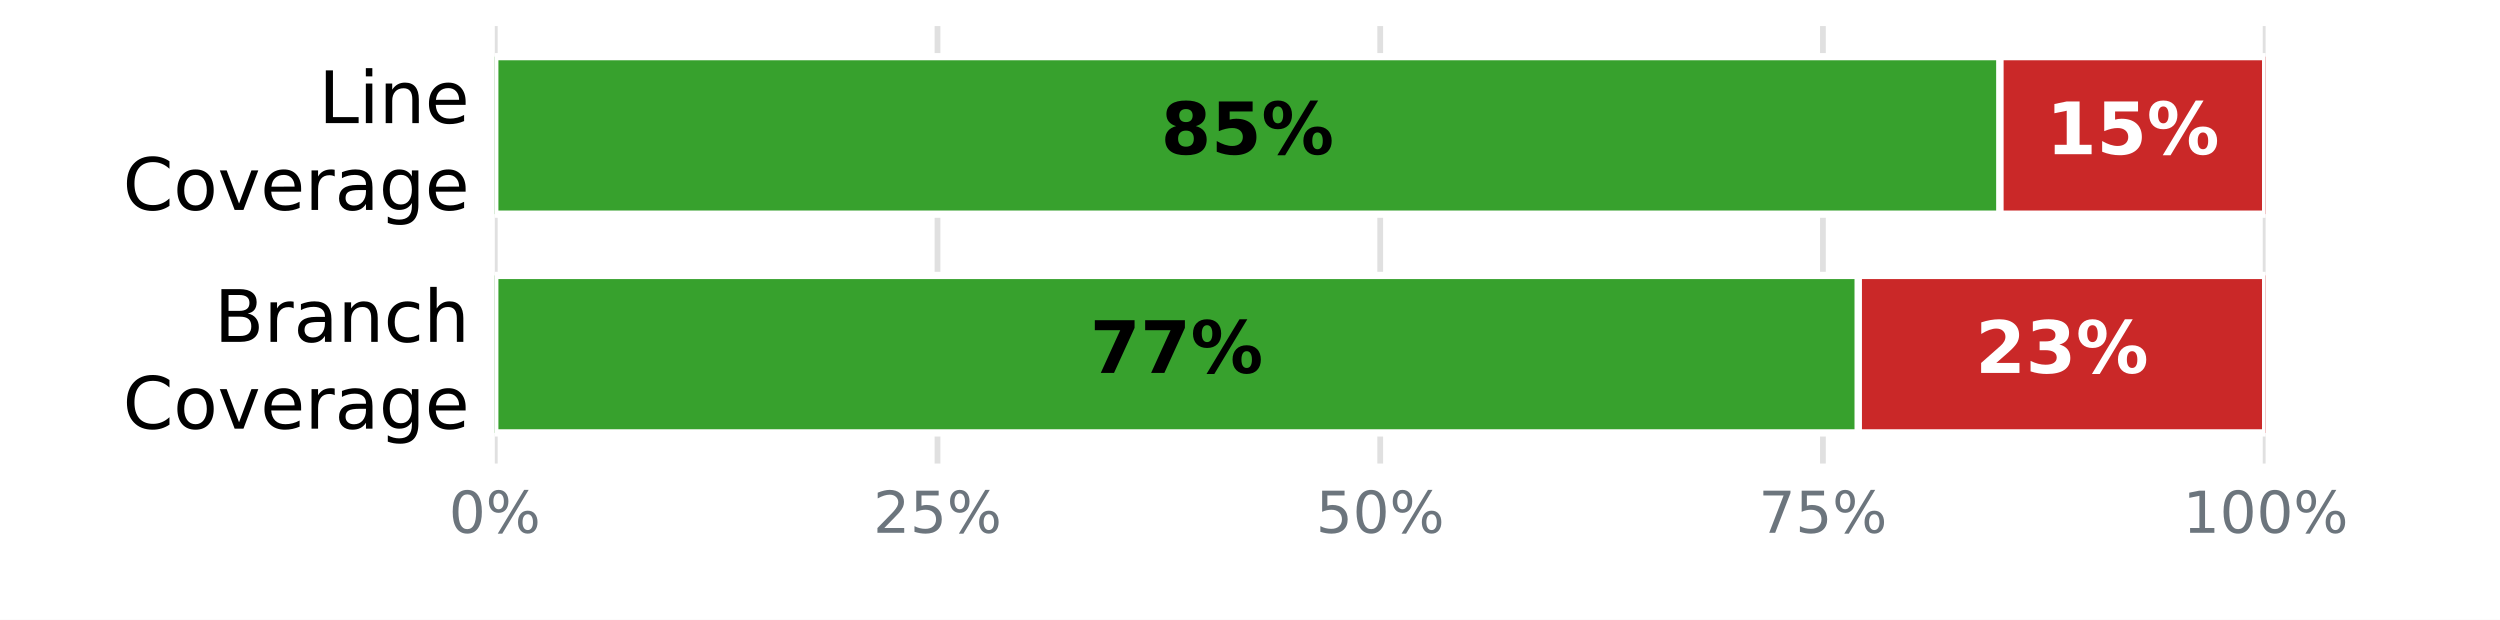
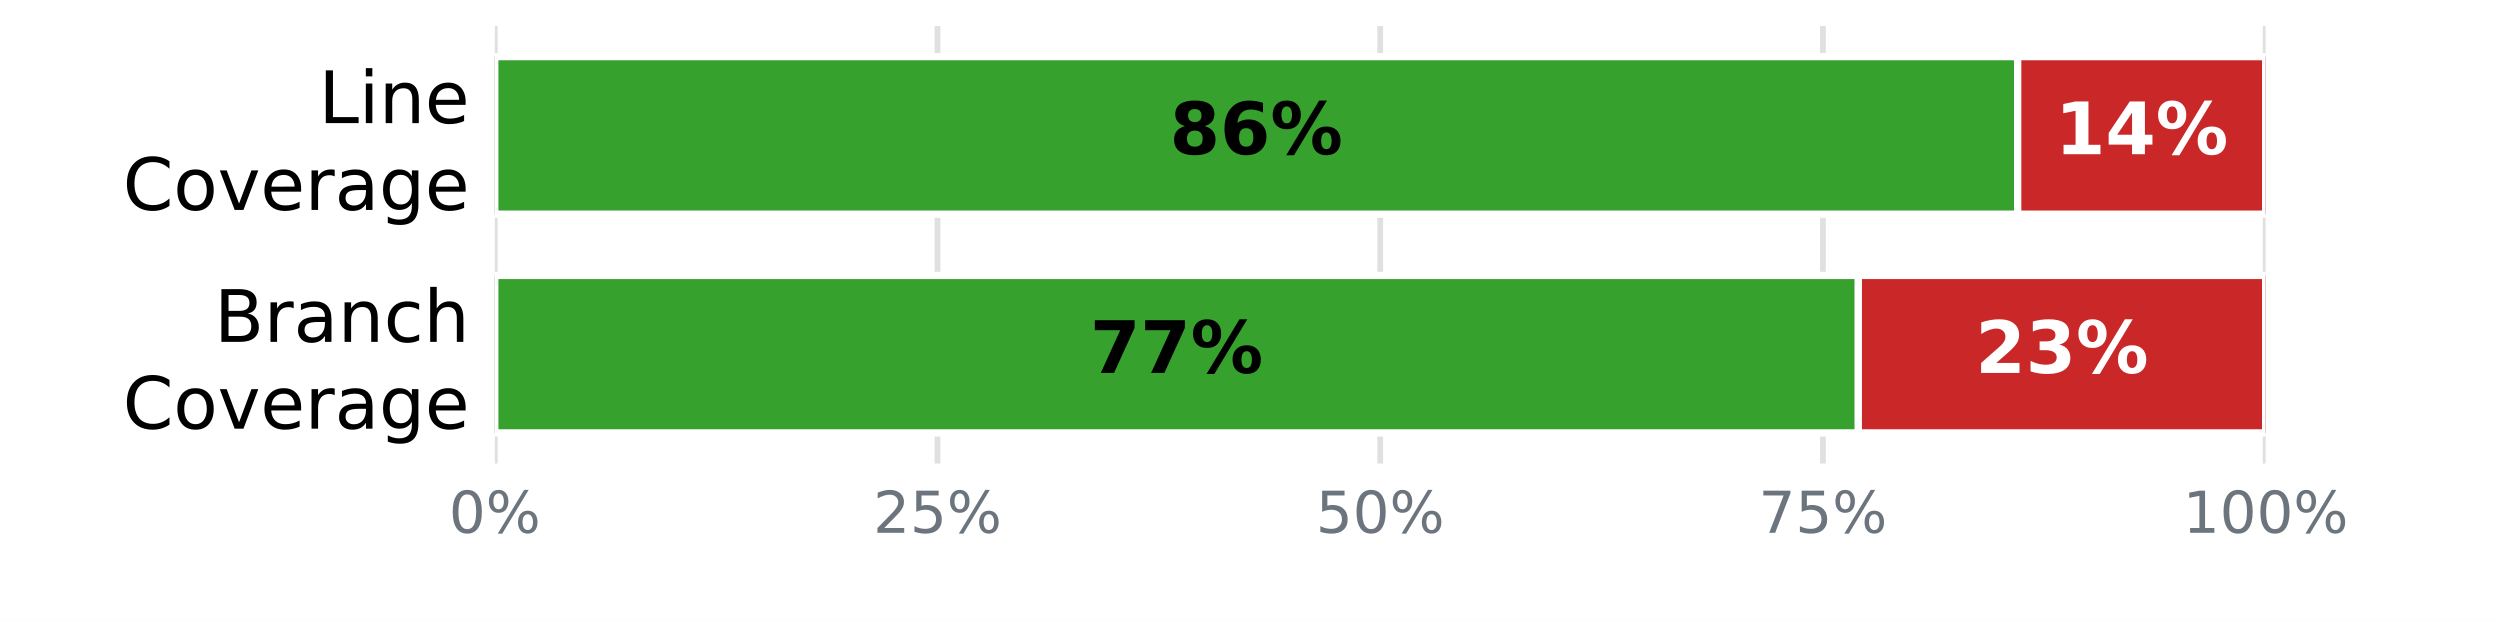
<svg xmlns="http://www.w3.org/2000/svg" xmlns:xlink="http://www.w3.org/1999/xlink" width="345.6pt" height="85.68pt" viewBox="0 0 345.6 85.68" version="1.1">
  <defs>
    <style type="text/css">*{stroke-linejoin: round; stroke-linecap: butt}</style>
  </defs>
  <g id="figure_1">
    <g id="patch_1">
      <path d="M 0 85.68  L 345.6 85.68  L 345.6 0  L 0 0  z " style="fill: #ffffff" />
    </g>
    <g id="axes_1">
      <g id="patch_2">
        <path d="M 68.4 64.08  L 313.2 64.08  L 313.2 3.6  L 68.4 3.6  z " style="fill: #ffffff" />
      </g>
      <g id="matplotlib.axis_1">
        <g id="xtick_1">
          <g id="line2d_1">
-             <path d="M 68.4 64.08  L 68.4 3.6  " clip-path="url(#p9827795586)" style="fill: none; stroke: #e0e0e0; stroke-width: 0.8; stroke-linecap: square" />
+             <path d="M 68.4 64.08  L 68.4 3.6  " clip-path="url(#pf11b2eb2b7)" style="fill: none; stroke: #e0e0e0; stroke-width: 0.8; stroke-linecap: square" />
          </g>
          <g id="line2d_2" />
          <g id="text_1">
            <g style="fill: #6c757d" transform="translate(62.05438 73.65812) scale(0.08 -0.08)">
              <defs>
                <path id="DejaVuSans-13" d="M 2034 4250  Q 1547 4250 1301 3770  Q 1056 3291 1056 2328  Q 1056 1369 1301 889  Q 1547 409 2034 409  Q 2525 409 2770 889  Q 3016 1369 3016 2328  Q 3016 3291 2770 3770  Q 2525 4250 2034 4250  z M 2034 4750  Q 2819 4750 3233 4129  Q 3647 3509 3647 2328  Q 3647 1150 3233 529  Q 2819 -91 2034 -91  Q 1250 -91 836 529  Q 422 1150 422 2328  Q 422 3509 836 4129  Q 1250 4750 2034 4750  z " transform="scale(0.015625)" />
                <path id="DejaVuSans-8" d="M 4653 2053  Q 4381 2053 4226 1822  Q 4072 1591 4072 1178  Q 4072 772 4226 539  Q 4381 306 4653 306  Q 4919 306 5073 539  Q 5228 772 5228 1178  Q 5228 1588 5073 1820  Q 4919 2053 4653 2053  z M 4653 2450  Q 5147 2450 5437 2106  Q 5728 1763 5728 1178  Q 5728 594 5436 251  Q 5144 -91 4653 -91  Q 4153 -91 3862 251  Q 3572 594 3572 1178  Q 3572 1766 3864 2108  Q 4156 2450 4653 2450  z M 1428 4353  Q 1159 4353 1004 4120  Q 850 3888 850 3481  Q 850 3069 1003 2837  Q 1156 2606 1428 2606  Q 1700 2606 1854 2837  Q 2009 3069 2009 3481  Q 2009 3884 1853 4118  Q 1697 4353 1428 4353  z M 4250 4750  L 4750 4750  L 1831 -91  L 1331 -91  L 4250 4750  z M 1428 4750  Q 1922 4750 2215 4408  Q 2509 4066 2509 3481  Q 2509 2891 2217 2550  Q 1925 2209 1428 2209  Q 931 2209 642 2551  Q 353 2894 353 3481  Q 353 4063 643 4406  Q 934 4750 1428 4750  z " transform="scale(0.015625)" />
              </defs>
              <use xlink:href="#DejaVuSans-13" />
              <use xlink:href="#DejaVuSans-8" transform="translate(63.625 0)" />
            </g>
          </g>
        </g>
        <g id="xtick_2">
          <g id="line2d_3">
-             <path d="M 129.6 64.08  L 129.6 3.6  " clip-path="url(#p9827795586)" style="fill: none; stroke: #e0e0e0; stroke-width: 0.8; stroke-linecap: square" />
+             <path d="M 129.6 64.08  L 129.6 3.6  " clip-path="url(#pf11b2eb2b7)" style="fill: none; stroke: #e0e0e0; stroke-width: 0.8; stroke-linecap: square" />
          </g>
          <g id="line2d_4" />
          <g id="text_2">
            <g style="fill: #6c757d" transform="translate(120.7094 73.65812) scale(0.08 -0.08)">
              <defs>
                <path id="DejaVuSans-15" d="M 1228 531  L 3431 531  L 3431 0  L 469 0  L 469 531  Q 828 903 1448 1529  Q 2069 2156 2228 2338  Q 2531 2678 2651 2914  Q 2772 3150 2772 3378  Q 2772 3750 2511 3984  Q 2250 4219 1831 4219  Q 1534 4219 1204 4116  Q 875 4013 500 3803  L 500 4441  Q 881 4594 1212 4672  Q 1544 4750 1819 4750  Q 2544 4750 2975 4387  Q 3406 4025 3406 3419  Q 3406 3131 3298 2873  Q 3191 2616 2906 2266  Q 2828 2175 2409 1742  Q 1991 1309 1228 531  z " transform="scale(0.015625)" />
                <path id="DejaVuSans-18" d="M 691 4666  L 3169 4666  L 3169 4134  L 1269 4134  L 1269 2991  Q 1406 3038 1543 3061  Q 1681 3084 1819 3084  Q 2600 3084 3056 2656  Q 3513 2228 3513 1497  Q 3513 744 3044 326  Q 2575 -91 1722 -91  Q 1428 -91 1123 -41  Q 819 9 494 109  L 494 744  Q 775 591 1075 516  Q 1375 441 1709 441  Q 2250 441 2565 725  Q 2881 1009 2881 1497  Q 2881 1984 2565 2268  Q 2250 2553 1709 2553  Q 1456 2553 1204 2497  Q 953 2441 691 2322  L 691 4666  z " transform="scale(0.015625)" />
              </defs>
              <use xlink:href="#DejaVuSans-15" />
              <use xlink:href="#DejaVuSans-18" transform="translate(63.625 0)" />
              <use xlink:href="#DejaVuSans-8" transform="translate(127.25 0)" />
            </g>
          </g>
        </g>
        <g id="xtick_3">
          <g id="line2d_5">
-             <path d="M 190.8 64.08  L 190.8 3.6  " clip-path="url(#p9827795586)" style="fill: none; stroke: #e0e0e0; stroke-width: 0.8; stroke-linecap: square" />
+             <path d="M 190.8 64.08  L 190.8 3.6  " clip-path="url(#pf11b2eb2b7)" style="fill: none; stroke: #e0e0e0; stroke-width: 0.8; stroke-linecap: square" />
          </g>
          <g id="line2d_6" />
          <g id="text_3">
            <g style="fill: #6c757d" transform="translate(181.9094 73.65812) scale(0.08 -0.08)">
              <use xlink:href="#DejaVuSans-18" />
              <use xlink:href="#DejaVuSans-13" transform="translate(63.625 0)" />
              <use xlink:href="#DejaVuSans-8" transform="translate(127.25 0)" />
            </g>
          </g>
        </g>
        <g id="xtick_4">
          <g id="line2d_7">
-             <path d="M 252 64.08  L 252 3.6  " clip-path="url(#p9827795586)" style="fill: none; stroke: #e0e0e0; stroke-width: 0.8; stroke-linecap: square" />
+             <path d="M 252 64.08  L 252 3.6  " clip-path="url(#pf11b2eb2b7)" style="fill: none; stroke: #e0e0e0; stroke-width: 0.8; stroke-linecap: square" />
          </g>
          <g id="line2d_8" />
          <g id="text_4">
            <g style="fill: #6c757d" transform="translate(243.1094 73.65812) scale(0.08 -0.08)">
              <defs>
                <path id="DejaVuSans-1a" d="M 525 4666  L 3525 4666  L 3525 4397  L 1831 0  L 1172 0  L 2766 4134  L 525 4134  L 525 4666  z " transform="scale(0.015625)" />
              </defs>
              <use xlink:href="#DejaVuSans-1a" />
              <use xlink:href="#DejaVuSans-18" transform="translate(63.625 0)" />
              <use xlink:href="#DejaVuSans-8" transform="translate(127.25 0)" />
            </g>
          </g>
        </g>
        <g id="xtick_5">
          <g id="line2d_9">
-             <path d="M 313.2 64.08  L 313.2 3.6  " clip-path="url(#p9827795586)" style="fill: none; stroke: #e0e0e0; stroke-width: 0.8; stroke-linecap: square" />
+             <path d="M 313.2 64.08  L 313.2 3.6  " clip-path="url(#pf11b2eb2b7)" style="fill: none; stroke: #e0e0e0; stroke-width: 0.8; stroke-linecap: square" />
          </g>
          <g id="line2d_10" />
          <g id="text_5">
            <g style="fill: #6c757d" transform="translate(301.7644 73.65812) scale(0.08 -0.08)">
              <defs>
                <path id="DejaVuSans-14" d="M 794 531  L 1825 531  L 1825 4091  L 703 3866  L 703 4441  L 1819 4666  L 2450 4666  L 2450 531  L 3481 531  L 3481 0  L 794 0  L 794 531  z " transform="scale(0.015625)" />
              </defs>
              <use xlink:href="#DejaVuSans-14" />
              <use xlink:href="#DejaVuSans-13" transform="translate(63.625 0)" />
              <use xlink:href="#DejaVuSans-13" transform="translate(127.25 0)" />
              <use xlink:href="#DejaVuSans-8" transform="translate(190.875 0)" />
            </g>
          </g>
        </g>
      </g>
      <g id="matplotlib.axis_2">
        <g id="ytick_1">
          <g id="line2d_11" />
          <g id="text_6">
            <g transform="translate(44.05938 17.01873) scale(0.1 -0.1)">
              <defs>
                <path id="DejaVuSans-2f" d="M 628 4666  L 1259 4666  L 1259 531  L 3531 531  L 3531 0  L 628 0  L 628 4666  z " transform="scale(0.015625)" />
                <path id="DejaVuSans-4c" d="M 603 3500  L 1178 3500  L 1178 0  L 603 0  L 603 3500  z M 603 4863  L 1178 4863  L 1178 4134  L 603 4134  L 603 4863  z " transform="scale(0.015625)" />
                <path id="DejaVuSans-51" d="M 3513 2113  L 3513 0  L 2938 0  L 2938 2094  Q 2938 2591 2744 2837  Q 2550 3084 2163 3084  Q 1697 3084 1428 2787  Q 1159 2491 1159 1978  L 1159 0  L 581 0  L 581 3500  L 1159 3500  L 1159 2956  Q 1366 3272 1645 3428  Q 1925 3584 2291 3584  Q 2894 3584 3203 3211  Q 3513 2838 3513 2113  z " transform="scale(0.015625)" />
                <path id="DejaVuSans-48" d="M 3597 1894  L 3597 1613  L 953 1613  Q 991 1019 1311 708  Q 1631 397 2203 397  Q 2534 397 2845 478  Q 3156 559 3463 722  L 3463 178  Q 3153 47 2828 -22  Q 2503 -91 2169 -91  Q 1331 -91 842 396  Q 353 884 353 1716  Q 353 2575 817 3079  Q 1281 3584 2069 3584  Q 2775 3584 3186 3129  Q 3597 2675 3597 1894  z M 3022 2063  Q 3016 2534 2758 2815  Q 2500 3097 2075 3097  Q 1594 3097 1305 2825  Q 1016 2553 972 2059  L 3022 2063  z " transform="scale(0.015625)" />
              </defs>
              <use xlink:href="#DejaVuSans-2f" />
              <use xlink:href="#DejaVuSans-4c" transform="translate(55.71875 0)" />
              <use xlink:href="#DejaVuSans-51" transform="translate(83.5 0)" />
              <use xlink:href="#DejaVuSans-48" transform="translate(146.875 0)" />
            </g>
            <g transform="translate(16.98594 29.02068) scale(0.1 -0.1)">
              <defs>
                <path id="DejaVuSans-26" d="M 4122 4306  L 4122 3641  Q 3803 3938 3442 4084  Q 3081 4231 2675 4231  Q 1875 4231 1450 3742  Q 1025 3253 1025 2328  Q 1025 1406 1450 917  Q 1875 428 2675 428  Q 3081 428 3442 575  Q 3803 722 4122 1019  L 4122 359  Q 3791 134 3420 21  Q 3050 -91 2638 -91  Q 1578 -91 968 557  Q 359 1206 359 2328  Q 359 3453 968 4101  Q 1578 4750 2638 4750  Q 3056 4750 3426 4639  Q 3797 4528 4122 4306  z " transform="scale(0.015625)" />
                <path id="DejaVuSans-52" d="M 1959 3097  Q 1497 3097 1228 2736  Q 959 2375 959 1747  Q 959 1119 1226 758  Q 1494 397 1959 397  Q 2419 397 2687 759  Q 2956 1122 2956 1747  Q 2956 2369 2687 2733  Q 2419 3097 1959 3097  z M 1959 3584  Q 2709 3584 3137 3096  Q 3566 2609 3566 1747  Q 3566 888 3137 398  Q 2709 -91 1959 -91  Q 1206 -91 779 398  Q 353 888 353 1747  Q 353 2609 779 3096  Q 1206 3584 1959 3584  z " transform="scale(0.015625)" />
                <path id="DejaVuSans-59" d="M 191 3500  L 800 3500  L 1894 563  L 2988 3500  L 3597 3500  L 2284 0  L 1503 0  L 191 3500  z " transform="scale(0.015625)" />
                <path id="DejaVuSans-55" d="M 2631 2963  Q 2534 3019 2420 3045  Q 2306 3072 2169 3072  Q 1681 3072 1420 2755  Q 1159 2438 1159 1844  L 1159 0  L 581 0  L 581 3500  L 1159 3500  L 1159 2956  Q 1341 3275 1631 3429  Q 1922 3584 2338 3584  Q 2397 3584 2469 3576  Q 2541 3569 2628 3553  L 2631 2963  z " transform="scale(0.015625)" />
                <path id="DejaVuSans-44" d="M 2194 1759  Q 1497 1759 1228 1600  Q 959 1441 959 1056  Q 959 750 1161 570  Q 1363 391 1709 391  Q 2188 391 2477 730  Q 2766 1069 2766 1631  L 2766 1759  L 2194 1759  z M 3341 1997  L 3341 0  L 2766 0  L 2766 531  Q 2569 213 2275 61  Q 1981 -91 1556 -91  Q 1019 -91 701 211  Q 384 513 384 1019  Q 384 1609 779 1909  Q 1175 2209 1959 2209  L 2766 2209  L 2766 2266  Q 2766 2663 2505 2880  Q 2244 3097 1772 3097  Q 1472 3097 1187 3025  Q 903 2953 641 2809  L 641 3341  Q 956 3463 1253 3523  Q 1550 3584 1831 3584  Q 2591 3584 2966 3190  Q 3341 2797 3341 1997  z " transform="scale(0.015625)" />
                <path id="DejaVuSans-4a" d="M 2906 1791  Q 2906 2416 2648 2759  Q 2391 3103 1925 3103  Q 1463 3103 1205 2759  Q 947 2416 947 1791  Q 947 1169 1205 825  Q 1463 481 1925 481  Q 2391 481 2648 825  Q 2906 1169 2906 1791  z M 3481 434  Q 3481 -459 3084 -895  Q 2688 -1331 1869 -1331  Q 1566 -1331 1297 -1286  Q 1028 -1241 775 -1147  L 775 -588  Q 1028 -725 1275 -790  Q 1522 -856 1778 -856  Q 2344 -856 2625 -561  Q 2906 -266 2906 331  L 2906 616  Q 2728 306 2450 153  Q 2172 0 1784 0  Q 1141 0 747 490  Q 353 981 353 1791  Q 353 2603 747 3093  Q 1141 3584 1784 3584  Q 2172 3584 2450 3431  Q 2728 3278 2906 2969  L 2906 3500  L 3481 3500  L 3481 434  z " transform="scale(0.015625)" />
              </defs>
              <use xlink:href="#DejaVuSans-26" />
              <use xlink:href="#DejaVuSans-52" transform="translate(69.82812 0)" />
              <use xlink:href="#DejaVuSans-59" transform="translate(131.0156 0)" />
              <use xlink:href="#DejaVuSans-48" transform="translate(190.2031 0)" />
              <use xlink:href="#DejaVuSans-55" transform="translate(251.7344 0)" />
              <use xlink:href="#DejaVuSans-44" transform="translate(292.8438 0)" />
              <use xlink:href="#DejaVuSans-4a" transform="translate(354.125 0)" />
              <use xlink:href="#DejaVuSans-48" transform="translate(417.6094 0)" />
            </g>
          </g>
        </g>
        <g id="ytick_2">
          <g id="line2d_12" />
          <g id="text_7">
            <g transform="translate(29.62656 47.25873) scale(0.1 -0.1)">
              <defs>
                <path id="DejaVuSans-25" d="M 1259 2228  L 1259 519  L 2272 519  Q 2781 519 3026 730  Q 3272 941 3272 1375  Q 3272 1813 3026 2020  Q 2781 2228 2272 2228  L 1259 2228  z M 1259 4147  L 1259 2741  L 2194 2741  Q 2656 2741 2882 2914  Q 3109 3088 3109 3444  Q 3109 3797 2882 3972  Q 2656 4147 2194 4147  L 1259 4147  z M 628 4666  L 2241 4666  Q 2963 4666 3353 4366  Q 3744 4066 3744 3513  Q 3744 3084 3544 2831  Q 3344 2578 2956 2516  Q 3422 2416 3680 2098  Q 3938 1781 3938 1306  Q 3938 681 3513 340  Q 3088 0 2303 0  L 628 0  L 628 4666  z " transform="scale(0.015625)" />
                <path id="DejaVuSans-46" d="M 3122 3366  L 3122 2828  Q 2878 2963 2633 3030  Q 2388 3097 2138 3097  Q 1578 3097 1268 2742  Q 959 2388 959 1747  Q 959 1106 1268 751  Q 1578 397 2138 397  Q 2388 397 2633 464  Q 2878 531 3122 666  L 3122 134  Q 2881 22 2623 -34  Q 2366 -91 2075 -91  Q 1284 -91 818 406  Q 353 903 353 1747  Q 353 2603 823 3093  Q 1294 3584 2113 3584  Q 2378 3584 2631 3529  Q 2884 3475 3122 3366  z " transform="scale(0.015625)" />
                <path id="DejaVuSans-4b" d="M 3513 2113  L 3513 0  L 2938 0  L 2938 2094  Q 2938 2591 2744 2837  Q 2550 3084 2163 3084  Q 1697 3084 1428 2787  Q 1159 2491 1159 1978  L 1159 0  L 581 0  L 581 4863  L 1159 4863  L 1159 2956  Q 1366 3272 1645 3428  Q 1925 3584 2291 3584  Q 2894 3584 3203 3211  Q 3513 2838 3513 2113  z " transform="scale(0.015625)" />
              </defs>
              <use xlink:href="#DejaVuSans-25" />
              <use xlink:href="#DejaVuSans-55" transform="translate(68.60938 0)" />
              <use xlink:href="#DejaVuSans-44" transform="translate(109.7188 0)" />
              <use xlink:href="#DejaVuSans-51" transform="translate(171 0)" />
              <use xlink:href="#DejaVuSans-46" transform="translate(234.375 0)" />
              <use xlink:href="#DejaVuSans-4b" transform="translate(289.3594 0)" />
            </g>
            <g transform="translate(16.98594 59.26068) scale(0.1 -0.1)">
              <use xlink:href="#DejaVuSans-26" />
              <use xlink:href="#DejaVuSans-52" transform="translate(69.82812 0)" />
              <use xlink:href="#DejaVuSans-59" transform="translate(131.0156 0)" />
              <use xlink:href="#DejaVuSans-48" transform="translate(190.2031 0)" />
              <use xlink:href="#DejaVuSans-55" transform="translate(251.7344 0)" />
              <use xlink:href="#DejaVuSans-44" transform="translate(292.8438 0)" />
              <use xlink:href="#DejaVuSans-4a" transform="translate(354.125 0)" />
              <use xlink:href="#DejaVuSans-48" transform="translate(417.6094 0)" />
            </g>
          </g>
        </g>
      </g>
      <g id="patch_3">
-         <path d="M 68.4 7.834  L 276.48 7.834  L 276.48 29.606  L 68.4 29.606  z " clip-path="url(#p9827795586)" style="fill: #37a12d; stroke: #ffffff; stroke-linejoin: miter" />
+         <path d="M 68.4 7.834  L 278.928 7.834  L 278.928 29.606  L 68.4 29.606  z " clip-path="url(#pf11b2eb2b7)" style="fill: #37a12d; stroke: #ffffff; stroke-linejoin: miter" />
      </g>
      <g id="patch_4">
-         <path d="M 276.48 7.834  L 313.2 7.834  L 313.2 29.606  L 276.48 29.606  z " clip-path="url(#p9827795586)" style="fill: #ca2828; stroke: #ffffff; stroke-linejoin: miter" />
+         <path d="M 278.928 7.834  L 313.2 7.834  L 313.2 29.606  L 278.928 29.606  z " clip-path="url(#pf11b2eb2b7)" style="fill: #ca2828; stroke: #ffffff; stroke-linejoin: miter" />
      </g>
      <g id="patch_5">
-         <path d="M 68.4 38.074  L 256.896 38.074  L 256.896 59.846  L 68.4 59.846  z " clip-path="url(#p9827795586)" style="fill: #37a12d; stroke: #ffffff; stroke-linejoin: miter" />
+         <path d="M 68.4 38.074  L 256.896 38.074  L 256.896 59.846  L 68.4 59.846  z " clip-path="url(#pf11b2eb2b7)" style="fill: #37a12d; stroke: #ffffff; stroke-linejoin: miter" />
      </g>
      <g id="patch_6">
-         <path d="M 256.896 38.074  L 313.2 38.074  L 313.2 59.846  L 256.896 59.846  z " clip-path="url(#p9827795586)" style="fill: #ca2828; stroke: #ffffff; stroke-linejoin: miter" />
+         <path d="M 256.896 38.074  L 313.2 38.074  L 313.2 59.846  L 256.896 59.846  z " clip-path="url(#pf11b2eb2b7)" style="fill: #ca2828; stroke: #ffffff; stroke-linejoin: miter" />
      </g>
      <g id="text_8">
-         <g transform="translate(160.472 21.31766) scale(0.1 -0.1)">
+         <g transform="translate(161.696 21.31766) scale(0.1 -0.1)">
          <defs>
            <path id="DejaVuSans-Bold-1b" d="M 2228 2088  Q 1891 2088 1709 1903  Q 1528 1719 1528 1375  Q 1528 1031 1709 848  Q 1891 666 2228 666  Q 2563 666 2741 848  Q 2919 1031 2919 1375  Q 2919 1722 2741 1905  Q 2563 2088 2228 2088  z M 1350 2484  Q 925 2613 709 2878  Q 494 3144 494 3541  Q 494 4131 934 4440  Q 1375 4750 2228 4750  Q 3075 4750 3515 4442  Q 3956 4134 3956 3541  Q 3956 3144 3739 2878  Q 3522 2613 3097 2484  Q 3572 2353 3814 2058  Q 4056 1763 4056 1313  Q 4056 619 3595 264  Q 3134 -91 2228 -91  Q 1319 -91 855 264  Q 391 619 391 1313  Q 391 1763 633 2058  Q 875 2353 1350 2484  z M 1631 3419  Q 1631 3141 1786 2991  Q 1941 2841 2228 2841  Q 2509 2841 2662 2991  Q 2816 3141 2816 3419  Q 2816 3697 2662 3845  Q 2509 3994 2228 3994  Q 1941 3994 1786 3844  Q 1631 3694 1631 3419  z " transform="scale(0.015625)" />
-             <path id="DejaVuSans-Bold-18" d="M 678 4666  L 3669 4666  L 3669 3781  L 1638 3781  L 1638 3059  Q 1775 3097 1914 3117  Q 2053 3138 2203 3138  Q 3056 3138 3531 2711  Q 4006 2284 4006 1522  Q 4006 766 3489 337  Q 2972 -91 2053 -91  Q 1656 -91 1267 -14  Q 878 63 494 219  L 494 1166  Q 875 947 1217 837  Q 1559 728 1863 728  Q 2300 728 2551 942  Q 2803 1156 2803 1522  Q 2803 1891 2551 2103  Q 2300 2316 1863 2316  Q 1603 2316 1309 2248  Q 1016 2181 678 2041  L 678 4666  z " transform="scale(0.015625)" />
+             <path id="DejaVuSans-Bold-19" d="M 2316 2303  Q 2000 2303 1842 2098  Q 1684 1894 1684 1484  Q 1684 1075 1842 870  Q 2000 666 2316 666  Q 2634 666 2792 870  Q 2950 1075 2950 1484  Q 2950 1894 2792 2098  Q 2634 2303 2316 2303  z M 3803 4544  L 3803 3681  Q 3506 3822 3243 3889  Q 2981 3956 2731 3956  Q 2194 3956 1894 3657  Q 1594 3359 1544 2772  Q 1750 2925 1990 3001  Q 2231 3078 2516 3078  Q 3231 3078 3670 2659  Q 4109 2241 4109 1563  Q 4109 813 3618 361  Q 3128 -91 2303 -91  Q 1394 -91 895 523  Q 397 1138 397 2266  Q 397 3422 980 4083  Q 1563 4744 2578 4744  Q 2900 4744 3203 4694  Q 3506 4644 3803 4544  z " transform="scale(0.015625)" />
            <path id="DejaVuSans-Bold-8" d="M 4959 1925  Q 4738 1925 4616 1733  Q 4494 1541 4494 1184  Q 4494 825 4614 633  Q 4734 441 4959 441  Q 5184 441 5303 633  Q 5422 825 5422 1184  Q 5422 1541 5301 1733  Q 5181 1925 4959 1925  z M 4959 2450  Q 5541 2450 5875 2112  Q 6209 1775 6209 1184  Q 6209 594 5875 251  Q 5541 -91 4959 -91  Q 4378 -91 4042 251  Q 3706 594 3706 1184  Q 3706 1772 4042 2111  Q 4378 2450 4959 2450  z M 2094 -91  L 1403 -91  L 4319 4750  L 5013 4750  L 2094 -91  z M 1453 4750  Q 2034 4750 2367 4411  Q 2700 4072 2700 3481  Q 2700 2891 2367 2550  Q 2034 2209 1453 2209  Q 872 2209 539 2550  Q 206 2891 206 3481  Q 206 4072 539 4411  Q 872 4750 1453 4750  z M 1453 4225  Q 1228 4225 1106 4031  Q 984 3838 984 3481  Q 984 3122 1106 2926  Q 1228 2731 1453 2731  Q 1678 2731 1798 2926  Q 1919 3122 1919 3481  Q 1919 3838 1797 4031  Q 1675 4225 1453 4225  z " transform="scale(0.015625)" />
          </defs>
          <use xlink:href="#DejaVuSans-Bold-1b" />
-           <use xlink:href="#DejaVuSans-Bold-18" transform="translate(69.57812 0)" />
+           <use xlink:href="#DejaVuSans-Bold-19" transform="translate(69.57812 0)" />
          <use xlink:href="#DejaVuSans-Bold-8" transform="translate(139.1562 0)" />
        </g>
      </g>
      <g id="text_9">
-         <g style="fill: #ffffff" transform="translate(282.872 21.31766) scale(0.1 -0.1)">
+         <g style="fill: #ffffff" transform="translate(284.096 21.31766) scale(0.1 -0.1)">
          <defs>
            <path id="DejaVuSans-Bold-14" d="M 750 831  L 1813 831  L 1813 3847  L 722 3622  L 722 4441  L 1806 4666  L 2950 4666  L 2950 831  L 4013 831  L 4013 0  L 750 0  L 750 831  z " transform="scale(0.015625)" />
+             <path id="DejaVuSans-Bold-17" d="M 2356 3675  L 1038 1722  L 2356 1722  L 2356 3675  z M 2156 4666  L 3494 4666  L 3494 1722  L 4159 1722  L 4159 850  L 3494 850  L 3494 0  L 2356 0  L 2356 850  L 288 850  L 288 1881  L 2156 4666  z " transform="scale(0.015625)" />
          </defs>
          <use xlink:href="#DejaVuSans-Bold-14" />
-           <use xlink:href="#DejaVuSans-Bold-18" transform="translate(69.57812 0)" />
+           <use xlink:href="#DejaVuSans-Bold-17" transform="translate(69.57812 0)" />
          <use xlink:href="#DejaVuSans-Bold-8" transform="translate(139.1562 0)" />
        </g>
      </g>
      <g id="text_10">
        <g transform="translate(150.68 51.55766) scale(0.1 -0.1)">
          <defs>
            <path id="DejaVuSans-Bold-1a" d="M 428 4666  L 3944 4666  L 3944 3988  L 2125 0  L 953 0  L 2675 3781  L 428 3781  L 428 4666  z " transform="scale(0.015625)" />
          </defs>
          <use xlink:href="#DejaVuSans-Bold-1a" />
          <use xlink:href="#DejaVuSans-Bold-1a" transform="translate(69.57812 0)" />
          <use xlink:href="#DejaVuSans-Bold-8" transform="translate(139.1562 0)" />
        </g>
      </g>
      <g id="text_11">
        <g style="fill: #ffffff" transform="translate(273.08 51.55766) scale(0.1 -0.1)">
          <defs>
            <path id="DejaVuSans-Bold-15" d="M 1844 884  L 3897 884  L 3897 0  L 506 0  L 506 884  L 2209 2388  Q 2438 2594 2547 2791  Q 2656 2988 2656 3200  Q 2656 3528 2436 3728  Q 2216 3928 1850 3928  Q 1569 3928 1234 3808  Q 900 3688 519 3450  L 519 4475  Q 925 4609 1322 4679  Q 1719 4750 2100 4750  Q 2938 4750 3402 4381  Q 3866 4013 3866 3353  Q 3866 2972 3669 2642  Q 3472 2313 2841 1759  L 1844 884  z " transform="scale(0.015625)" />
            <path id="DejaVuSans-Bold-16" d="M 2981 2516  Q 3453 2394 3698 2092  Q 3944 1791 3944 1325  Q 3944 631 3412 270  Q 2881 -91 1863 -91  Q 1503 -91 1142 -33  Q 781 25 428 141  L 428 1069  Q 766 900 1098 814  Q 1431 728 1753 728  Q 2231 728 2486 893  Q 2741 1059 2741 1369  Q 2741 1688 2480 1852  Q 2219 2016 1709 2016  L 1228 2016  L 1228 2791  L 1734 2791  Q 2188 2791 2409 2933  Q 2631 3075 2631 3366  Q 2631 3634 2415 3781  Q 2200 3928 1806 3928  Q 1516 3928 1219 3862  Q 922 3797 628 3669  L 628 4550  Q 984 4650 1334 4700  Q 1684 4750 2022 4750  Q 2931 4750 3382 4451  Q 3834 4153 3834 3553  Q 3834 3144 3618 2883  Q 3403 2622 2981 2516  z " transform="scale(0.015625)" />
          </defs>
          <use xlink:href="#DejaVuSans-Bold-15" />
          <use xlink:href="#DejaVuSans-Bold-16" transform="translate(69.57812 0)" />
          <use xlink:href="#DejaVuSans-Bold-8" transform="translate(139.1562 0)" />
        </g>
      </g>
    </g>
  </g>
  <defs>
-     <clipPath id="p9827795586">
+     <clipPath id="pf11b2eb2b7">
      <rect x="68.4" y="3.6" width="244.8" height="60.48" />
    </clipPath>
  </defs>
</svg>
